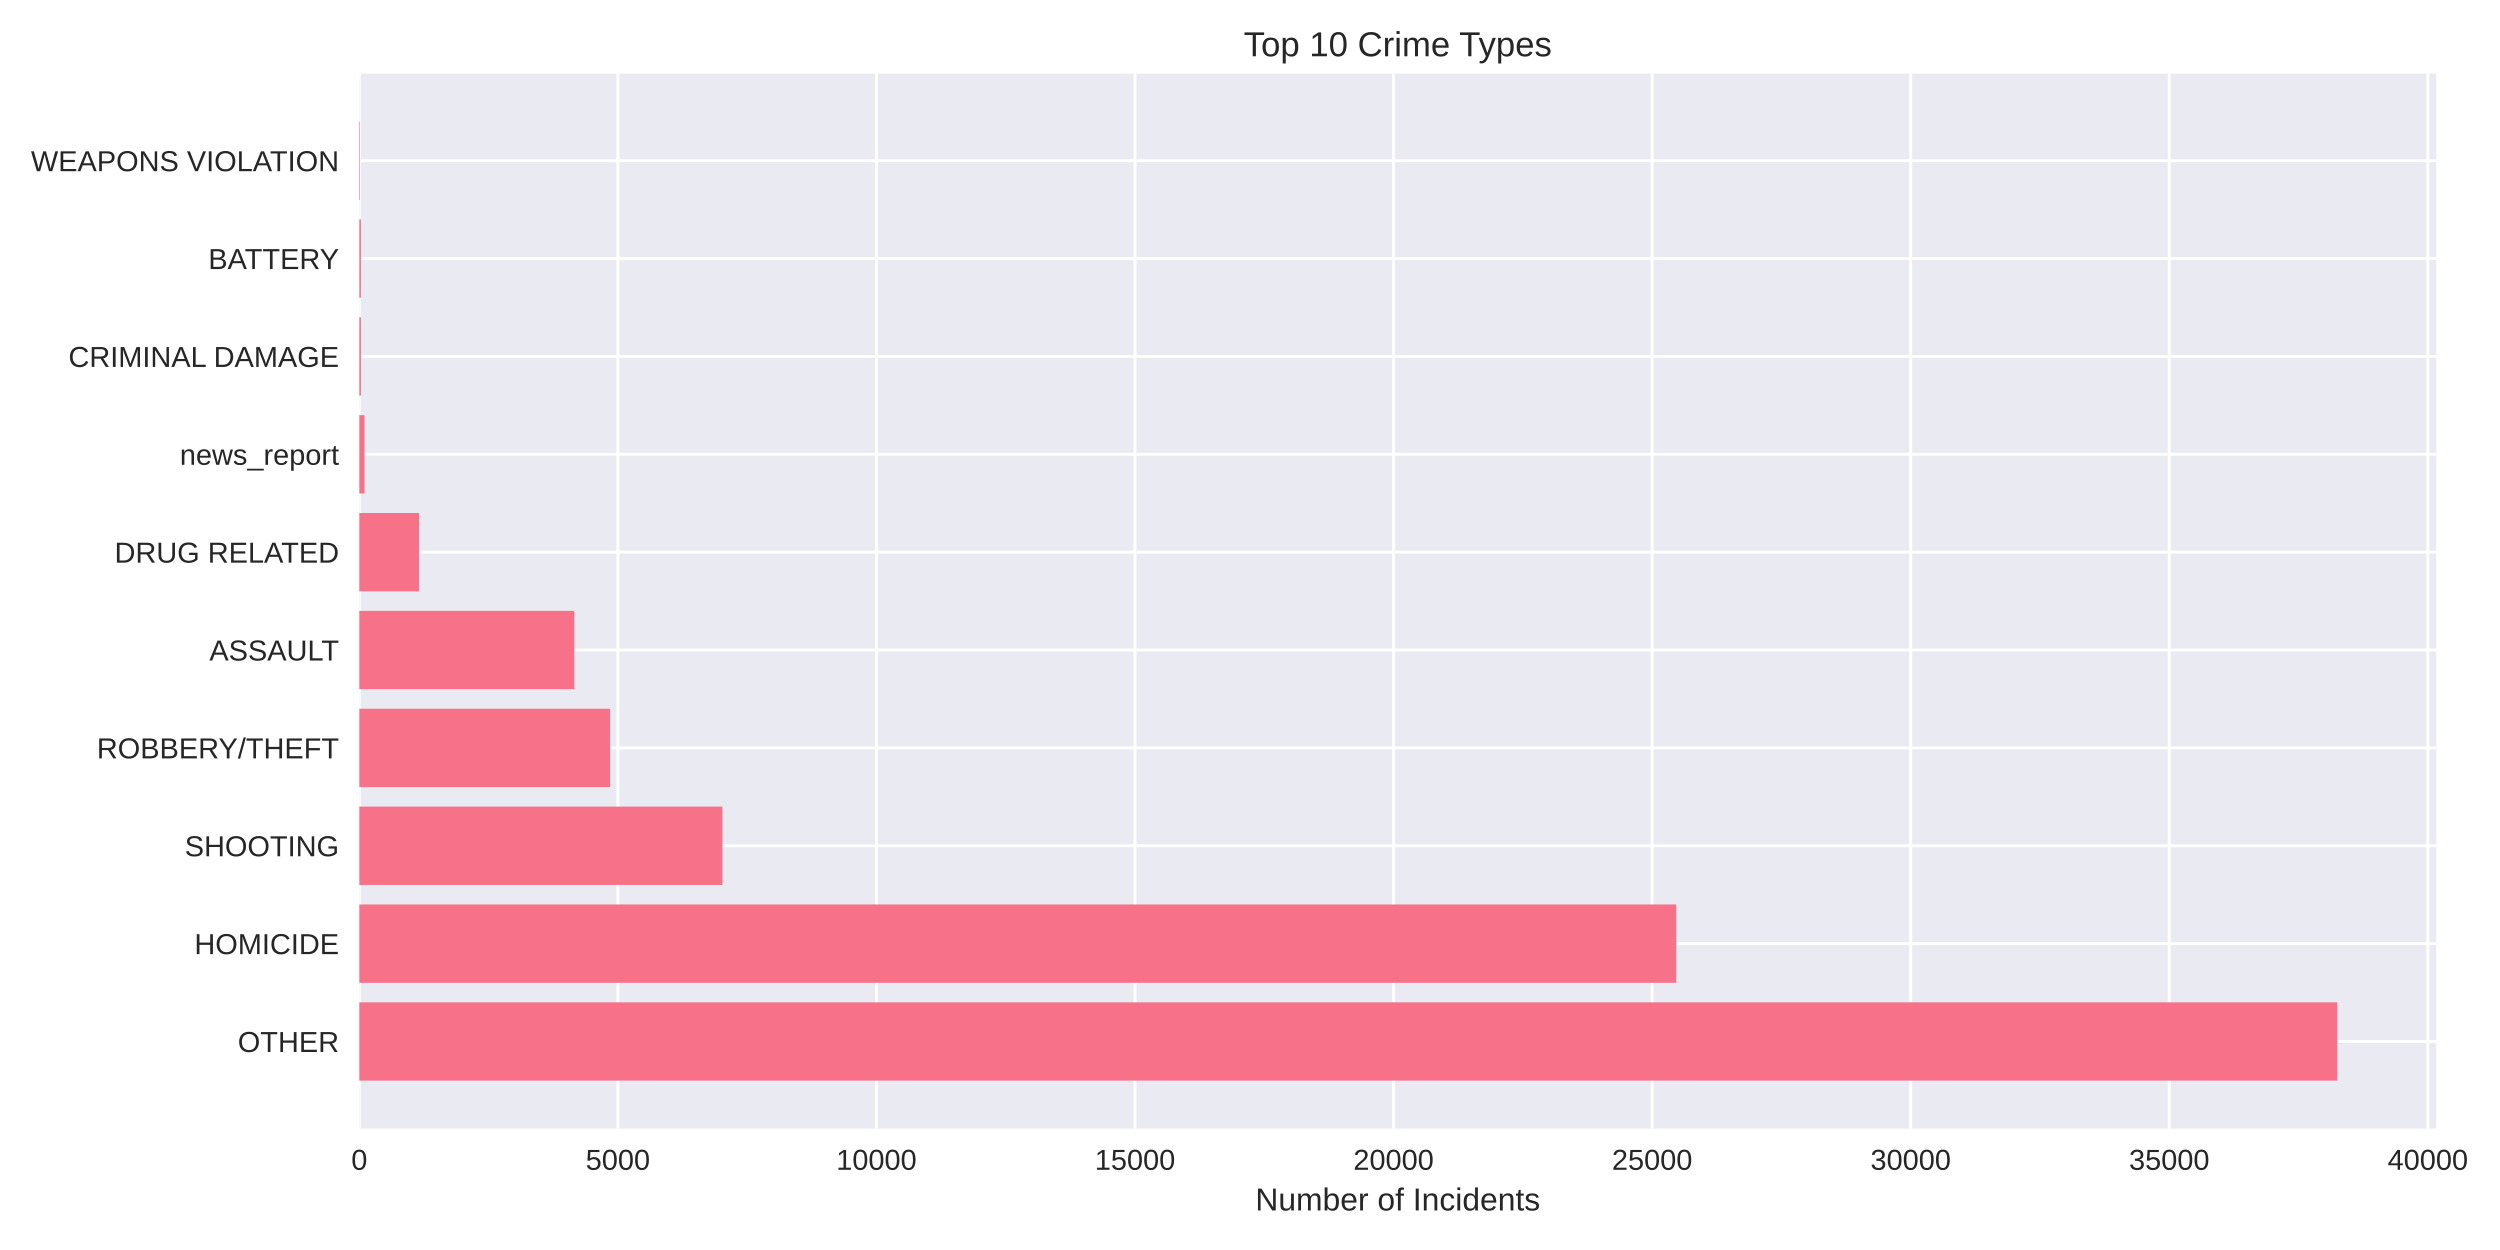
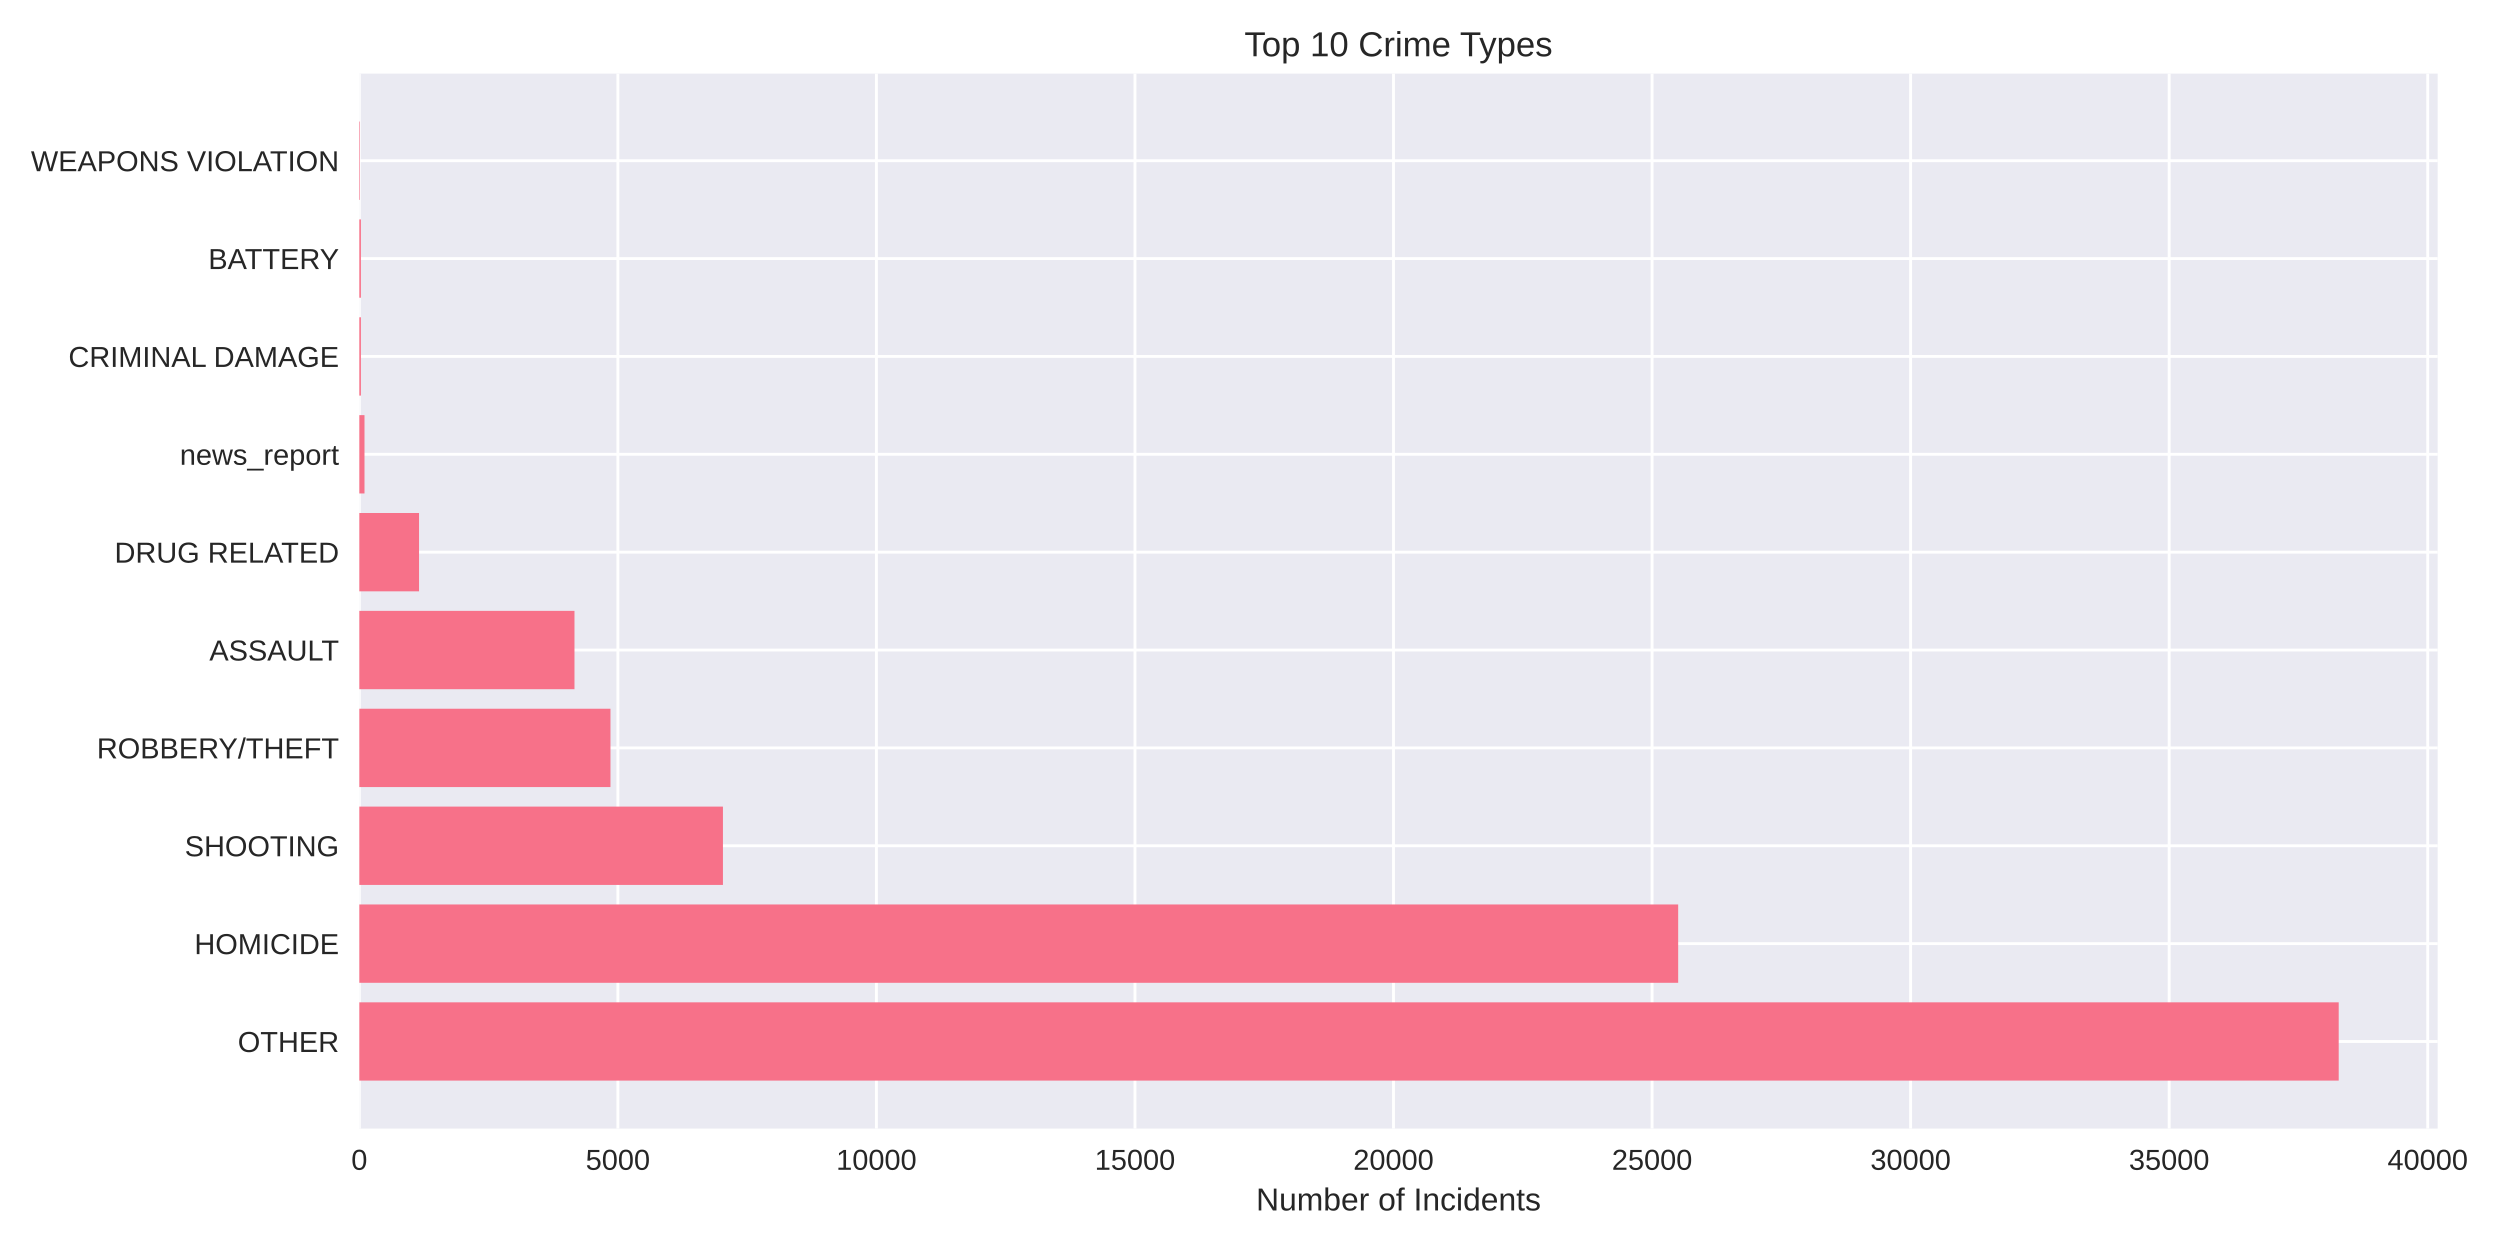
<svg xmlns="http://www.w3.org/2000/svg" width="864pt" height="432pt" viewBox="0 0 864 432" version="1.1">
  <defs>
    <style type="text/css">*{stroke-linejoin: round; stroke-linecap: butt}</style>
  </defs>
  <g id="figure_1">
    <g id="patch_1">
      <path d="M 0 432  L 864 432  L 864 0  L 0 0  z " style="fill: #ffffff" />
    </g>
    <g id="axes_1">
      <g id="patch_2">
-         <path d="M 124.18 390.04  L 841.959 390.04  L 841.959 25.44  L 124.18 25.44  z " style="fill: #eaeaf2" />
+         <path d="M 124.18 390.04  L 842.464 390.04  L 842.464 25.44  L 124.18 25.44  z " style="fill: #eaeaf2" />
      </g>
      <g id="matplotlib.axis_1">
        <g id="xtick_1">
          <g id="line2d_1">
-             <path d="M 124.18 390.04  L 124.18 25.44  " clip-path="url(#pf78520342f)" style="fill: none; stroke: #ffffff; stroke-linecap: round" />
+             <path d="M 124.18 390.04  L 124.18 25.44  " clip-path="url(#pa67b8e7516)" style="fill: none; stroke: #ffffff; stroke-linecap: round" />
          </g>
          <g id="line2d_2" />
          <g id="text_1">
            <text style="fill: #262626; font: 10px 'Arial', 'Liberation Sans', 'DejaVu Sans', 'Bitstream Vera Sans', sans-serif; text-anchor: middle" x="124.18" y="404.287" transform="rotate(-0 124.18 404.2869)">0</text>
          </g>
        </g>
        <g id="xtick_2">
          <g id="line2d_3">
-             <path d="M 213.539 390.04  L 213.539 25.44  " clip-path="url(#pf78520342f)" style="fill: none; stroke: #ffffff; stroke-linecap: round" />
+             <path d="M 213.535 390.04  L 213.535 25.44  " clip-path="url(#pa67b8e7516)" style="fill: none; stroke: #ffffff; stroke-linecap: round" />
          </g>
          <g id="line2d_4" />
          <g id="text_2">
-             <text style="fill: #262626; font: 10px 'Arial', 'Liberation Sans', 'DejaVu Sans', 'Bitstream Vera Sans', sans-serif; text-anchor: middle" x="213.539" y="404.287" transform="rotate(-0 213.5394 404.2869)">5000</text>
+             <text style="fill: #262626; font: 10px 'Arial', 'Liberation Sans', 'DejaVu Sans', 'Bitstream Vera Sans', sans-serif; text-anchor: middle" x="213.535" y="404.287" transform="rotate(-0 213.5345 404.2869)">5000</text>
          </g>
        </g>
        <g id="xtick_3">
          <g id="line2d_5">
-             <path d="M 302.899 390.04  L 302.899 25.44  " clip-path="url(#pf78520342f)" style="fill: none; stroke: #ffffff; stroke-linecap: round" />
+             <path d="M 302.889 390.04  L 302.889 25.44  " clip-path="url(#pa67b8e7516)" style="fill: none; stroke: #ffffff; stroke-linecap: round" />
          </g>
          <g id="line2d_6" />
          <g id="text_3">
-             <text style="fill: #262626; font: 10px 'Arial', 'Liberation Sans', 'DejaVu Sans', 'Bitstream Vera Sans', sans-serif; text-anchor: middle" x="302.899" y="404.287" transform="rotate(-0 302.8988 404.2869)">10000</text>
+             <text style="fill: #262626; font: 10px 'Arial', 'Liberation Sans', 'DejaVu Sans', 'Bitstream Vera Sans', sans-serif; text-anchor: middle" x="302.889" y="404.287" transform="rotate(-0 302.8891 404.2869)">10000</text>
          </g>
        </g>
        <g id="xtick_4">
          <g id="line2d_7">
-             <path d="M 392.258 390.04  L 392.258 25.44  " clip-path="url(#pf78520342f)" style="fill: none; stroke: #ffffff; stroke-linecap: round" />
+             <path d="M 392.244 390.04  L 392.244 25.44  " clip-path="url(#pa67b8e7516)" style="fill: none; stroke: #ffffff; stroke-linecap: round" />
          </g>
          <g id="line2d_8" />
          <g id="text_4">
-             <text style="fill: #262626; font: 10px 'Arial', 'Liberation Sans', 'DejaVu Sans', 'Bitstream Vera Sans', sans-serif; text-anchor: middle" x="392.258" y="404.287" transform="rotate(-0 392.2581 404.2869)">15000</text>
+             <text style="fill: #262626; font: 10px 'Arial', 'Liberation Sans', 'DejaVu Sans', 'Bitstream Vera Sans', sans-serif; text-anchor: middle" x="392.244" y="404.287" transform="rotate(-0 392.2436 404.2869)">15000</text>
          </g>
        </g>
        <g id="xtick_5">
          <g id="line2d_9">
-             <path d="M 481.618 390.04  L 481.618 25.44  " clip-path="url(#pf78520342f)" style="fill: none; stroke: #ffffff; stroke-linecap: round" />
+             <path d="M 481.598 390.04  L 481.598 25.44  " clip-path="url(#pa67b8e7516)" style="fill: none; stroke: #ffffff; stroke-linecap: round" />
          </g>
          <g id="line2d_10" />
          <g id="text_5">
-             <text style="fill: #262626; font: 10px 'Arial', 'Liberation Sans', 'DejaVu Sans', 'Bitstream Vera Sans', sans-serif; text-anchor: middle" x="481.618" y="404.287" transform="rotate(-0 481.6175 404.2869)">20000</text>
+             <text style="fill: #262626; font: 10px 'Arial', 'Liberation Sans', 'DejaVu Sans', 'Bitstream Vera Sans', sans-serif; text-anchor: middle" x="481.598" y="404.287" transform="rotate(-0 481.5981 404.2869)">20000</text>
          </g>
        </g>
        <g id="xtick_6">
          <g id="line2d_11">
-             <path d="M 570.977 390.04  L 570.977 25.44  " clip-path="url(#pf78520342f)" style="fill: none; stroke: #ffffff; stroke-linecap: round" />
+             <path d="M 570.953 390.04  L 570.953 25.44  " clip-path="url(#pa67b8e7516)" style="fill: none; stroke: #ffffff; stroke-linecap: round" />
          </g>
          <g id="line2d_12" />
          <g id="text_6">
-             <text style="fill: #262626; font: 10px 'Arial', 'Liberation Sans', 'DejaVu Sans', 'Bitstream Vera Sans', sans-serif; text-anchor: middle" x="570.977" y="404.287" transform="rotate(-0 570.9769 404.2869)">25000</text>
+             <text style="fill: #262626; font: 10px 'Arial', 'Liberation Sans', 'DejaVu Sans', 'Bitstream Vera Sans', sans-serif; text-anchor: middle" x="570.953" y="404.287" transform="rotate(-0 570.9527 404.2869)">25000</text>
          </g>
        </g>
        <g id="xtick_7">
          <g id="line2d_13">
-             <path d="M 660.336 390.04  L 660.336 25.44  " clip-path="url(#pf78520342f)" style="fill: none; stroke: #ffffff; stroke-linecap: round" />
+             <path d="M 660.307 390.04  L 660.307 25.44  " clip-path="url(#pa67b8e7516)" style="fill: none; stroke: #ffffff; stroke-linecap: round" />
          </g>
          <g id="line2d_14" />
          <g id="text_7">
-             <text style="fill: #262626; font: 10px 'Arial', 'Liberation Sans', 'DejaVu Sans', 'Bitstream Vera Sans', sans-serif; text-anchor: middle" x="660.336" y="404.287" transform="rotate(-0 660.3363 404.2869)">30000</text>
+             <text style="fill: #262626; font: 10px 'Arial', 'Liberation Sans', 'DejaVu Sans', 'Bitstream Vera Sans', sans-serif; text-anchor: middle" x="660.307" y="404.287" transform="rotate(-0 660.3072 404.2869)">30000</text>
          </g>
        </g>
        <g id="xtick_8">
          <g id="line2d_15">
-             <path d="M 749.696 390.04  L 749.696 25.44  " clip-path="url(#pf78520342f)" style="fill: none; stroke: #ffffff; stroke-linecap: round" />
+             <path d="M 749.662 390.04  L 749.662 25.44  " clip-path="url(#pa67b8e7516)" style="fill: none; stroke: #ffffff; stroke-linecap: round" />
          </g>
          <g id="line2d_16" />
          <g id="text_8">
-             <text style="fill: #262626; font: 10px 'Arial', 'Liberation Sans', 'DejaVu Sans', 'Bitstream Vera Sans', sans-serif; text-anchor: middle" x="749.696" y="404.287" transform="rotate(-0 749.6957 404.2869)">35000</text>
+             <text style="fill: #262626; font: 10px 'Arial', 'Liberation Sans', 'DejaVu Sans', 'Bitstream Vera Sans', sans-serif; text-anchor: middle" x="749.662" y="404.287" transform="rotate(-0 749.6617 404.2869)">35000</text>
          </g>
        </g>
        <g id="xtick_9">
          <g id="line2d_17">
-             <path d="M 839.055 390.04  L 839.055 25.44  " clip-path="url(#pf78520342f)" style="fill: none; stroke: #ffffff; stroke-linecap: round" />
+             <path d="M 839.016 390.04  L 839.016 25.44  " clip-path="url(#pa67b8e7516)" style="fill: none; stroke: #ffffff; stroke-linecap: round" />
          </g>
          <g id="line2d_18" />
          <g id="text_9">
-             <text style="fill: #262626; font: 10px 'Arial', 'Liberation Sans', 'DejaVu Sans', 'Bitstream Vera Sans', sans-serif; text-anchor: middle" x="839.055" y="404.287" transform="rotate(-0 839.0551 404.2869)">40000</text>
+             <text style="fill: #262626; font: 10px 'Arial', 'Liberation Sans', 'DejaVu Sans', 'Bitstream Vera Sans', sans-serif; text-anchor: middle" x="839.016" y="404.287" transform="rotate(-0 839.0163 404.2869)">40000</text>
          </g>
        </g>
        <g id="text_10">
-           <text style="fill: #262626; font: 11px 'Arial', 'Liberation Sans', 'DejaVu Sans', 'Bitstream Vera Sans', sans-serif; text-anchor: middle" x="483.07" y="418.333" transform="rotate(-0 483.0696 418.3334)">Number of Incidents</text>
+           <text style="fill: #262626; font: 11px 'Arial', 'Liberation Sans', 'DejaVu Sans', 'Bitstream Vera Sans', sans-serif; text-anchor: middle" x="483.322" y="418.333" transform="rotate(-0 483.3222 418.3334)">Number of Incidents</text>
        </g>
      </g>
      <g id="matplotlib.axis_2">
        <g id="ytick_1">
          <g id="line2d_19">
-             <path d="M 124.18 359.939  L 841.959 359.939  " clip-path="url(#pf78520342f)" style="fill: none; stroke: #ffffff; stroke-linecap: round" />
+             <path d="M 124.18 359.939  L 842.464 359.939  " clip-path="url(#pa67b8e7516)" style="fill: none; stroke: #ffffff; stroke-linecap: round" />
          </g>
          <g id="line2d_20" />
          <g id="text_11">
            <text style="fill: #262626; font: 10px 'Arial', 'Liberation Sans', 'DejaVu Sans', 'Bitstream Vera Sans', sans-serif; text-anchor: end" x="117.18" y="363.562" transform="rotate(-0 117.18 363.562)">OTHER</text>
          </g>
        </g>
        <g id="ytick_2">
          <g id="line2d_21">
-             <path d="M 124.18 326.117  L 841.959 326.117  " clip-path="url(#pf78520342f)" style="fill: none; stroke: #ffffff; stroke-linecap: round" />
+             <path d="M 124.18 326.117  L 842.464 326.117  " clip-path="url(#pa67b8e7516)" style="fill: none; stroke: #ffffff; stroke-linecap: round" />
          </g>
          <g id="line2d_22" />
          <g id="text_12">
            <text style="fill: #262626; font: 10px 'Arial', 'Liberation Sans', 'DejaVu Sans', 'Bitstream Vera Sans', sans-serif; text-anchor: end" x="117.18" y="329.74" transform="rotate(-0 117.18 329.7401)">HOMICIDE</text>
          </g>
        </g>
        <g id="ytick_3">
          <g id="line2d_23">
-             <path d="M 124.18 292.295  L 841.959 292.295  " clip-path="url(#pf78520342f)" style="fill: none; stroke: #ffffff; stroke-linecap: round" />
+             <path d="M 124.18 292.295  L 842.464 292.295  " clip-path="url(#pa67b8e7516)" style="fill: none; stroke: #ffffff; stroke-linecap: round" />
          </g>
          <g id="line2d_24" />
          <g id="text_13">
            <text style="fill: #262626; font: 10px 'Arial', 'Liberation Sans', 'DejaVu Sans', 'Bitstream Vera Sans', sans-serif; text-anchor: end" x="117.18" y="295.918" transform="rotate(-0 117.18 295.9182)">SHOOTING</text>
          </g>
        </g>
        <g id="ytick_4">
          <g id="line2d_25">
-             <path d="M 124.18 258.473  L 841.959 258.473  " clip-path="url(#pf78520342f)" style="fill: none; stroke: #ffffff; stroke-linecap: round" />
+             <path d="M 124.18 258.473  L 842.464 258.473  " clip-path="url(#pa67b8e7516)" style="fill: none; stroke: #ffffff; stroke-linecap: round" />
          </g>
          <g id="line2d_26" />
          <g id="text_14">
            <text style="fill: #262626; font: 10px 'Arial', 'Liberation Sans', 'DejaVu Sans', 'Bitstream Vera Sans', sans-serif; text-anchor: end" x="117.18" y="262.096" transform="rotate(-0 117.18 262.0963)">ROBBERY/THEFT</text>
          </g>
        </g>
        <g id="ytick_5">
          <g id="line2d_27">
-             <path d="M 124.18 224.651  L 841.959 224.651  " clip-path="url(#pf78520342f)" style="fill: none; stroke: #ffffff; stroke-linecap: round" />
+             <path d="M 124.18 224.651  L 842.464 224.651  " clip-path="url(#pa67b8e7516)" style="fill: none; stroke: #ffffff; stroke-linecap: round" />
          </g>
          <g id="line2d_28" />
          <g id="text_15">
            <text style="fill: #262626; font: 10px 'Arial', 'Liberation Sans', 'DejaVu Sans', 'Bitstream Vera Sans', sans-serif; text-anchor: end" x="117.18" y="228.274" transform="rotate(-0 117.18 228.2744)">ASSAULT</text>
          </g>
        </g>
        <g id="ytick_6">
          <g id="line2d_29">
-             <path d="M 124.18 190.829  L 841.959 190.829  " clip-path="url(#pf78520342f)" style="fill: none; stroke: #ffffff; stroke-linecap: round" />
+             <path d="M 124.18 190.829  L 842.464 190.829  " clip-path="url(#pa67b8e7516)" style="fill: none; stroke: #ffffff; stroke-linecap: round" />
          </g>
          <g id="line2d_30" />
          <g id="text_16">
            <text style="fill: #262626; font: 10px 'Arial', 'Liberation Sans', 'DejaVu Sans', 'Bitstream Vera Sans', sans-serif; text-anchor: end" x="117.18" y="194.452" transform="rotate(-0 117.18 194.4525)">DRUG RELATED</text>
          </g>
        </g>
        <g id="ytick_7">
          <g id="line2d_31">
-             <path d="M 124.18 157.007  L 841.959 157.007  " clip-path="url(#pf78520342f)" style="fill: none; stroke: #ffffff; stroke-linecap: round" />
+             <path d="M 124.18 157.007  L 842.464 157.007  " clip-path="url(#pa67b8e7516)" style="fill: none; stroke: #ffffff; stroke-linecap: round" />
          </g>
          <g id="line2d_32" />
          <g id="text_17">
            <text style="fill: #262626; font: 10px 'Arial', 'Liberation Sans', 'DejaVu Sans', 'Bitstream Vera Sans', sans-serif; text-anchor: end" x="117.18" y="160.631" transform="rotate(-0 117.18 160.6306)">news_report</text>
          </g>
        </g>
        <g id="ytick_8">
          <g id="line2d_33">
-             <path d="M 124.18 123.185  L 841.959 123.185  " clip-path="url(#pf78520342f)" style="fill: none; stroke: #ffffff; stroke-linecap: round" />
+             <path d="M 124.18 123.185  L 842.464 123.185  " clip-path="url(#pa67b8e7516)" style="fill: none; stroke: #ffffff; stroke-linecap: round" />
          </g>
          <g id="line2d_34" />
          <g id="text_18">
            <text style="fill: #262626; font: 10px 'Arial', 'Liberation Sans', 'DejaVu Sans', 'Bitstream Vera Sans', sans-serif; text-anchor: end" x="117.18" y="126.809" transform="rotate(-0 117.18 126.8087)">CRIMINAL DAMAGE</text>
          </g>
        </g>
        <g id="ytick_9">
          <g id="line2d_35">
-             <path d="M 124.18 89.363  L 841.959 89.363  " clip-path="url(#pf78520342f)" style="fill: none; stroke: #ffffff; stroke-linecap: round" />
+             <path d="M 124.18 89.363  L 842.464 89.363  " clip-path="url(#pa67b8e7516)" style="fill: none; stroke: #ffffff; stroke-linecap: round" />
          </g>
          <g id="line2d_36" />
          <g id="text_19">
            <text style="fill: #262626; font: 10px 'Arial', 'Liberation Sans', 'DejaVu Sans', 'Bitstream Vera Sans', sans-serif; text-anchor: end" x="117.18" y="92.987" transform="rotate(-0 117.18 92.98681)">BATTERY</text>
          </g>
        </g>
        <g id="ytick_10">
          <g id="line2d_37">
-             <path d="M 124.18 55.541  L 841.959 55.541  " clip-path="url(#pf78520342f)" style="fill: none; stroke: #ffffff; stroke-linecap: round" />
+             <path d="M 124.18 55.541  L 842.464 55.541  " clip-path="url(#pa67b8e7516)" style="fill: none; stroke: #ffffff; stroke-linecap: round" />
          </g>
          <g id="line2d_38" />
          <g id="text_20">
            <text style="fill: #262626; font: 10px 'Arial', 'Liberation Sans', 'DejaVu Sans', 'Bitstream Vera Sans', sans-serif; text-anchor: end" x="117.18" y="59.165" transform="rotate(-0 117.18 59.16492)">WEAPONS VIOLATION</text>
          </g>
        </g>
      </g>
      <g id="patch_3">
-         <path d="M 124.18 373.467  L 807.779 373.467  L 807.779 346.41  L 124.18 346.41  z " clip-path="url(#pf78520342f)" style="fill: #f77189" />
+         <path d="M 124.18 373.467  L 808.26 373.467  L 808.26 346.41  L 124.18 346.41  z " clip-path="url(#pa67b8e7516)" style="fill: #f77189" />
      </g>
      <g id="patch_4">
-         <path d="M 124.18 339.645  L 579.305 339.645  L 579.305 312.588  L 124.18 312.588  z " clip-path="url(#pf78520342f)" style="fill: #f77189" />
+         <path d="M 124.18 339.645  L 579.977 339.645  L 579.977 312.588  L 124.18 312.588  z " clip-path="url(#pa67b8e7516)" style="fill: #f77189" />
      </g>
      <g id="patch_5">
-         <path d="M 124.18 305.823  L 249.658 305.823  L 249.658 278.766  L 124.18 278.766  z " clip-path="url(#pf78520342f)" style="fill: #f77189" />
+         <path d="M 124.18 305.823  L 249.848 305.823  L 249.848 278.766  L 124.18 278.766  z " clip-path="url(#pa67b8e7516)" style="fill: #f77189" />
      </g>
      <g id="patch_6">
-         <path d="M 124.18 272.002  L 210.841 272.002  L 210.841 244.944  L 124.18 244.944  z " clip-path="url(#pf78520342f)" style="fill: #f77189" />
+         <path d="M 124.18 272.002  L 210.979 272.002  L 210.979 244.944  L 124.18 244.944  z " clip-path="url(#pa67b8e7516)" style="fill: #f77189" />
      </g>
      <g id="patch_7">
-         <path d="M 124.18 238.18  L 198.491 238.18  L 198.491 211.122  L 124.18 211.122  z " clip-path="url(#pf78520342f)" style="fill: #f77189" />
+         <path d="M 124.18 238.18  L 198.541 238.18  L 198.541 211.122  L 124.18 211.122  z " clip-path="url(#pa67b8e7516)" style="fill: #f77189" />
      </g>
      <g id="patch_8">
-         <path d="M 124.18 204.358  L 144.822 204.358  L 144.822 177.3  L 124.18 177.3  z " clip-path="url(#pf78520342f)" style="fill: #f77189" />
+         <path d="M 124.18 204.358  L 144.821 204.358  L 144.821 177.3  L 124.18 177.3  z " clip-path="url(#pa67b8e7516)" style="fill: #f77189" />
      </g>
      <g id="patch_9">
-         <path d="M 124.18 170.536  L 125.967 170.536  L 125.967 143.478  L 124.18 143.478  z " clip-path="url(#pf78520342f)" style="fill: #f77189" />
+         <path d="M 124.18 170.536  L 125.967 170.536  L 125.967 143.478  L 124.18 143.478  z " clip-path="url(#pa67b8e7516)" style="fill: #f77189" />
      </g>
      <g id="patch_10">
-         <path d="M 124.18 136.714  L 124.734 136.714  L 124.734 109.657  L 124.18 109.657  z " clip-path="url(#pf78520342f)" style="fill: #f77189" />
+         <path d="M 124.18 136.714  L 124.734 136.714  L 124.734 109.657  L 124.18 109.657  z " clip-path="url(#pa67b8e7516)" style="fill: #f77189" />
      </g>
      <g id="patch_11">
-         <path d="M 124.18 102.892  L 124.734 102.892  L 124.734 75.835  L 124.18 75.835  z " clip-path="url(#pf78520342f)" style="fill: #f77189" />
+         <path d="M 124.18 102.892  L 124.734 102.892  L 124.734 75.835  L 124.18 75.835  z " clip-path="url(#pa67b8e7516)" style="fill: #f77189" />
      </g>
      <g id="patch_12">
-         <path d="M 124.18 69.07  L 124.377 69.07  L 124.377 42.013  L 124.18 42.013  z " clip-path="url(#pf78520342f)" style="fill: #f77189" />
+         <path d="M 124.18 69.07  L 124.377 69.07  L 124.377 42.013  L 124.18 42.013  z " clip-path="url(#pa67b8e7516)" style="fill: #f77189" />
      </g>
      <g id="patch_13">
        <path d="M 124.18 390.04  L 124.18 25.44  " style="fill: none" />
      </g>
      <g id="patch_14">
-         <path d="M 841.959 390.04  L 841.959 25.44  " style="fill: none" />
+         <path d="M 842.464 390.04  L 842.464 25.44  " style="fill: none" />
      </g>
      <g id="patch_15">
-         <path d="M 124.18 390.04  L 841.959 390.04  " style="fill: none" />
+         <path d="M 124.18 390.04  L 842.464 390.04  " style="fill: none" />
      </g>
      <g id="patch_16">
-         <path d="M 124.18 25.44  L 841.959 25.44  " style="fill: none" />
+         <path d="M 124.18 25.44  L 842.464 25.44  " style="fill: none" />
      </g>
      <g id="text_21">
-         <text style="fill: #262626; font: 12px 'Arial', 'Liberation Sans', 'DejaVu Sans', 'Bitstream Vera Sans', sans-serif; text-anchor: middle" x="483.07" y="19.44" transform="rotate(-0 483.0696 19.44)">Top 10 Crime Types</text>
+         <text style="fill: #262626; font: 12px 'Arial', 'Liberation Sans', 'DejaVu Sans', 'Bitstream Vera Sans', sans-serif; text-anchor: middle" x="483.322" y="19.44" transform="rotate(-0 483.3222 19.44)">Top 10 Crime Types</text>
      </g>
    </g>
  </g>
  <defs>
-     <clipPath id="pf78520342f">
-       <rect x="124.18" y="25.44" width="717.779" height="364.6" />
+     <clipPath id="pa67b8e7516">
+       <rect x="124.18" y="25.44" width="718.284" height="364.6" />
    </clipPath>
  </defs>
</svg>
